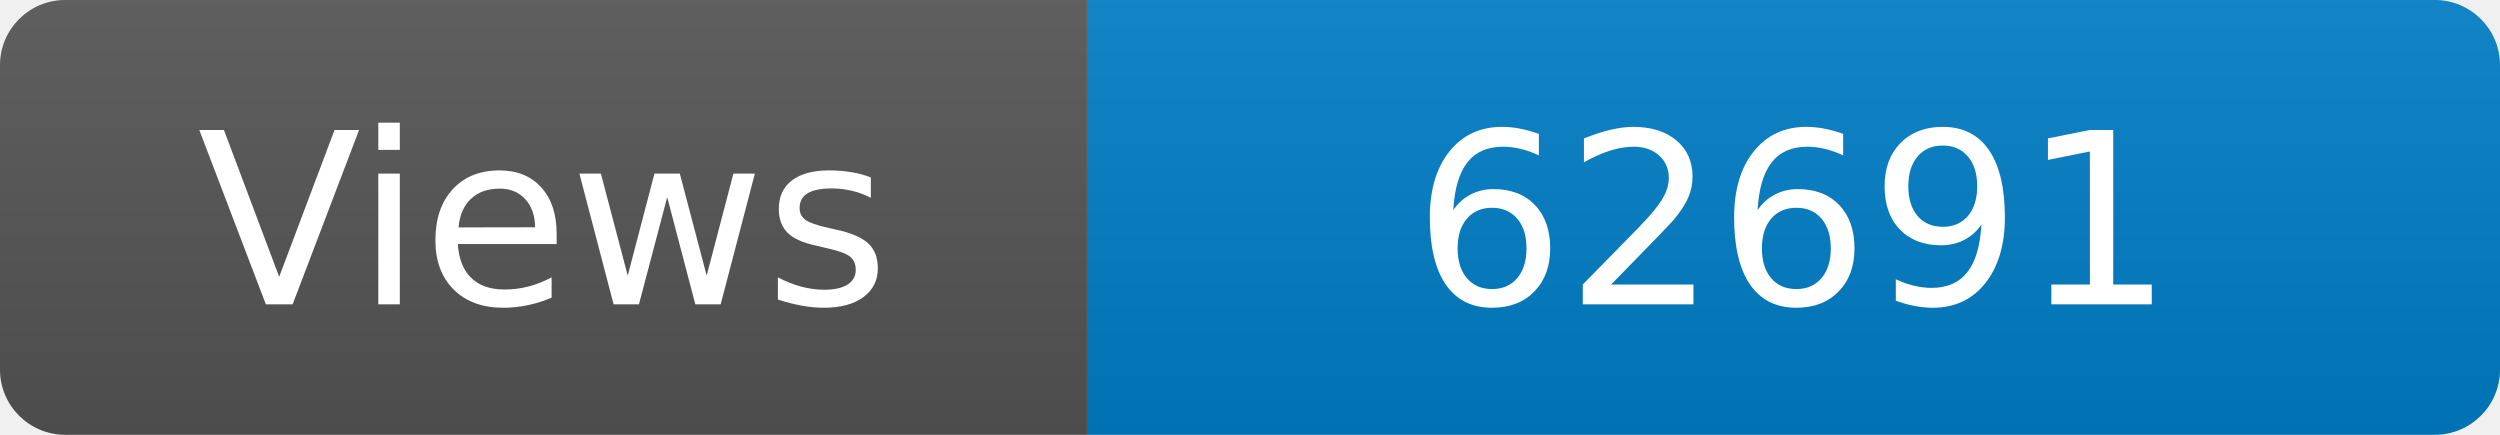
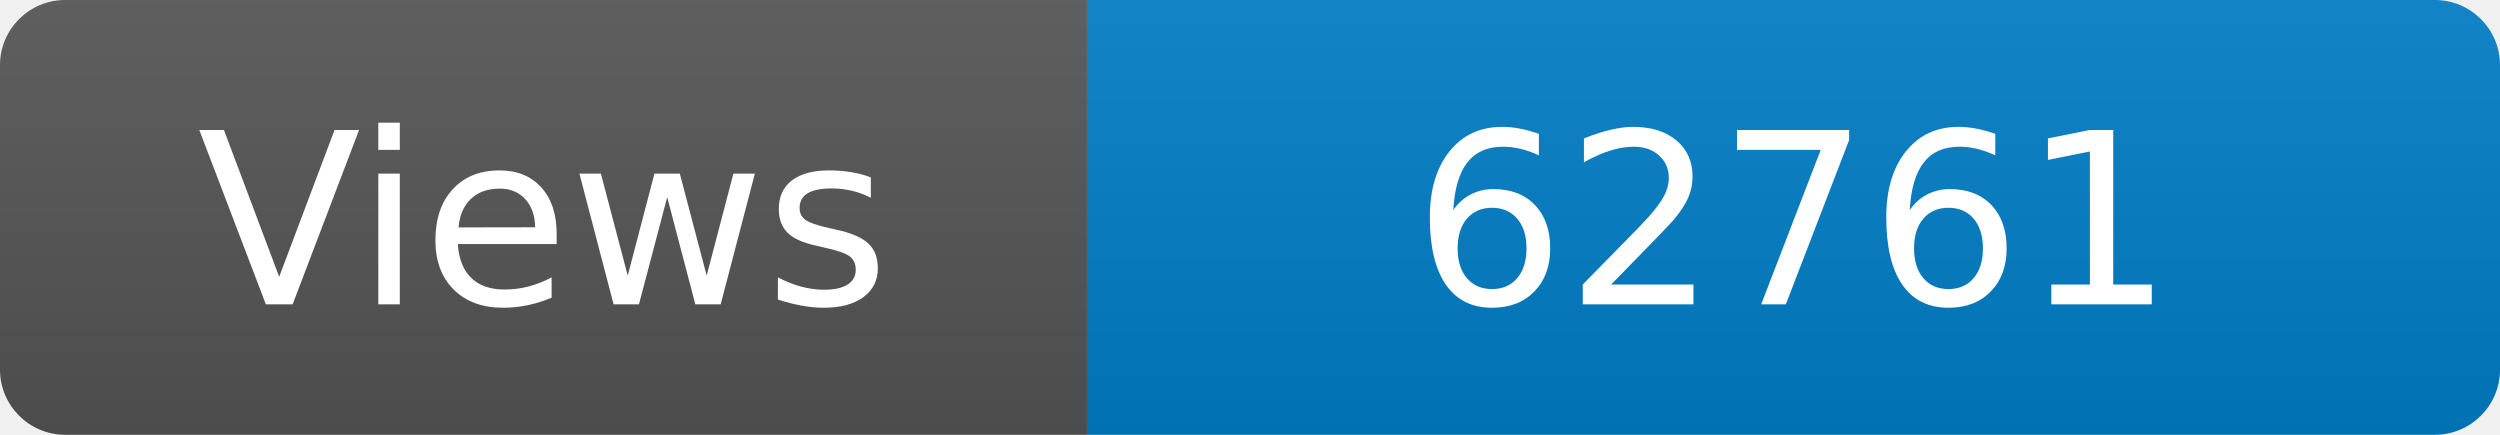
<svg xmlns="http://www.w3.org/2000/svg" width="115" height="20" role="img" aria-label="Maintained?: yes">
  <linearGradient id="s" x2="0" y2="100%">
    <stop offset="0" stop-color="#bbb" stop-opacity=".1" />
    <stop offset="1" stop-opacity=".1" />
  </linearGradient>
  <clipPath id="r">
    <rect width="115" height="20" rx="3" fill="#fff" />
  </clipPath>
  <g clip-path="url(#r)">
    <rect width="50" height="20" fill="#555" />
    <rect x="50" width="160" height="20" fill="#007ec6" />
    <rect width="115" height="20" fill="url(#s)" />
  </g>
  <g fill="#fff" text-anchor="middle" font-family="Verdana,Geneva,DejaVu Sans,sans-serif" font-size="110">
    <text x="250" y="140" transform="scale(.1)" fill="#fff">Views</text>
-     <text x="825" y="140" transform="scale(.1)" fill="#fff">62691</text>
+     <text x="825" y="140" transform="scale(.1)" fill="#fff">62761</text>
  </g>
</svg>
